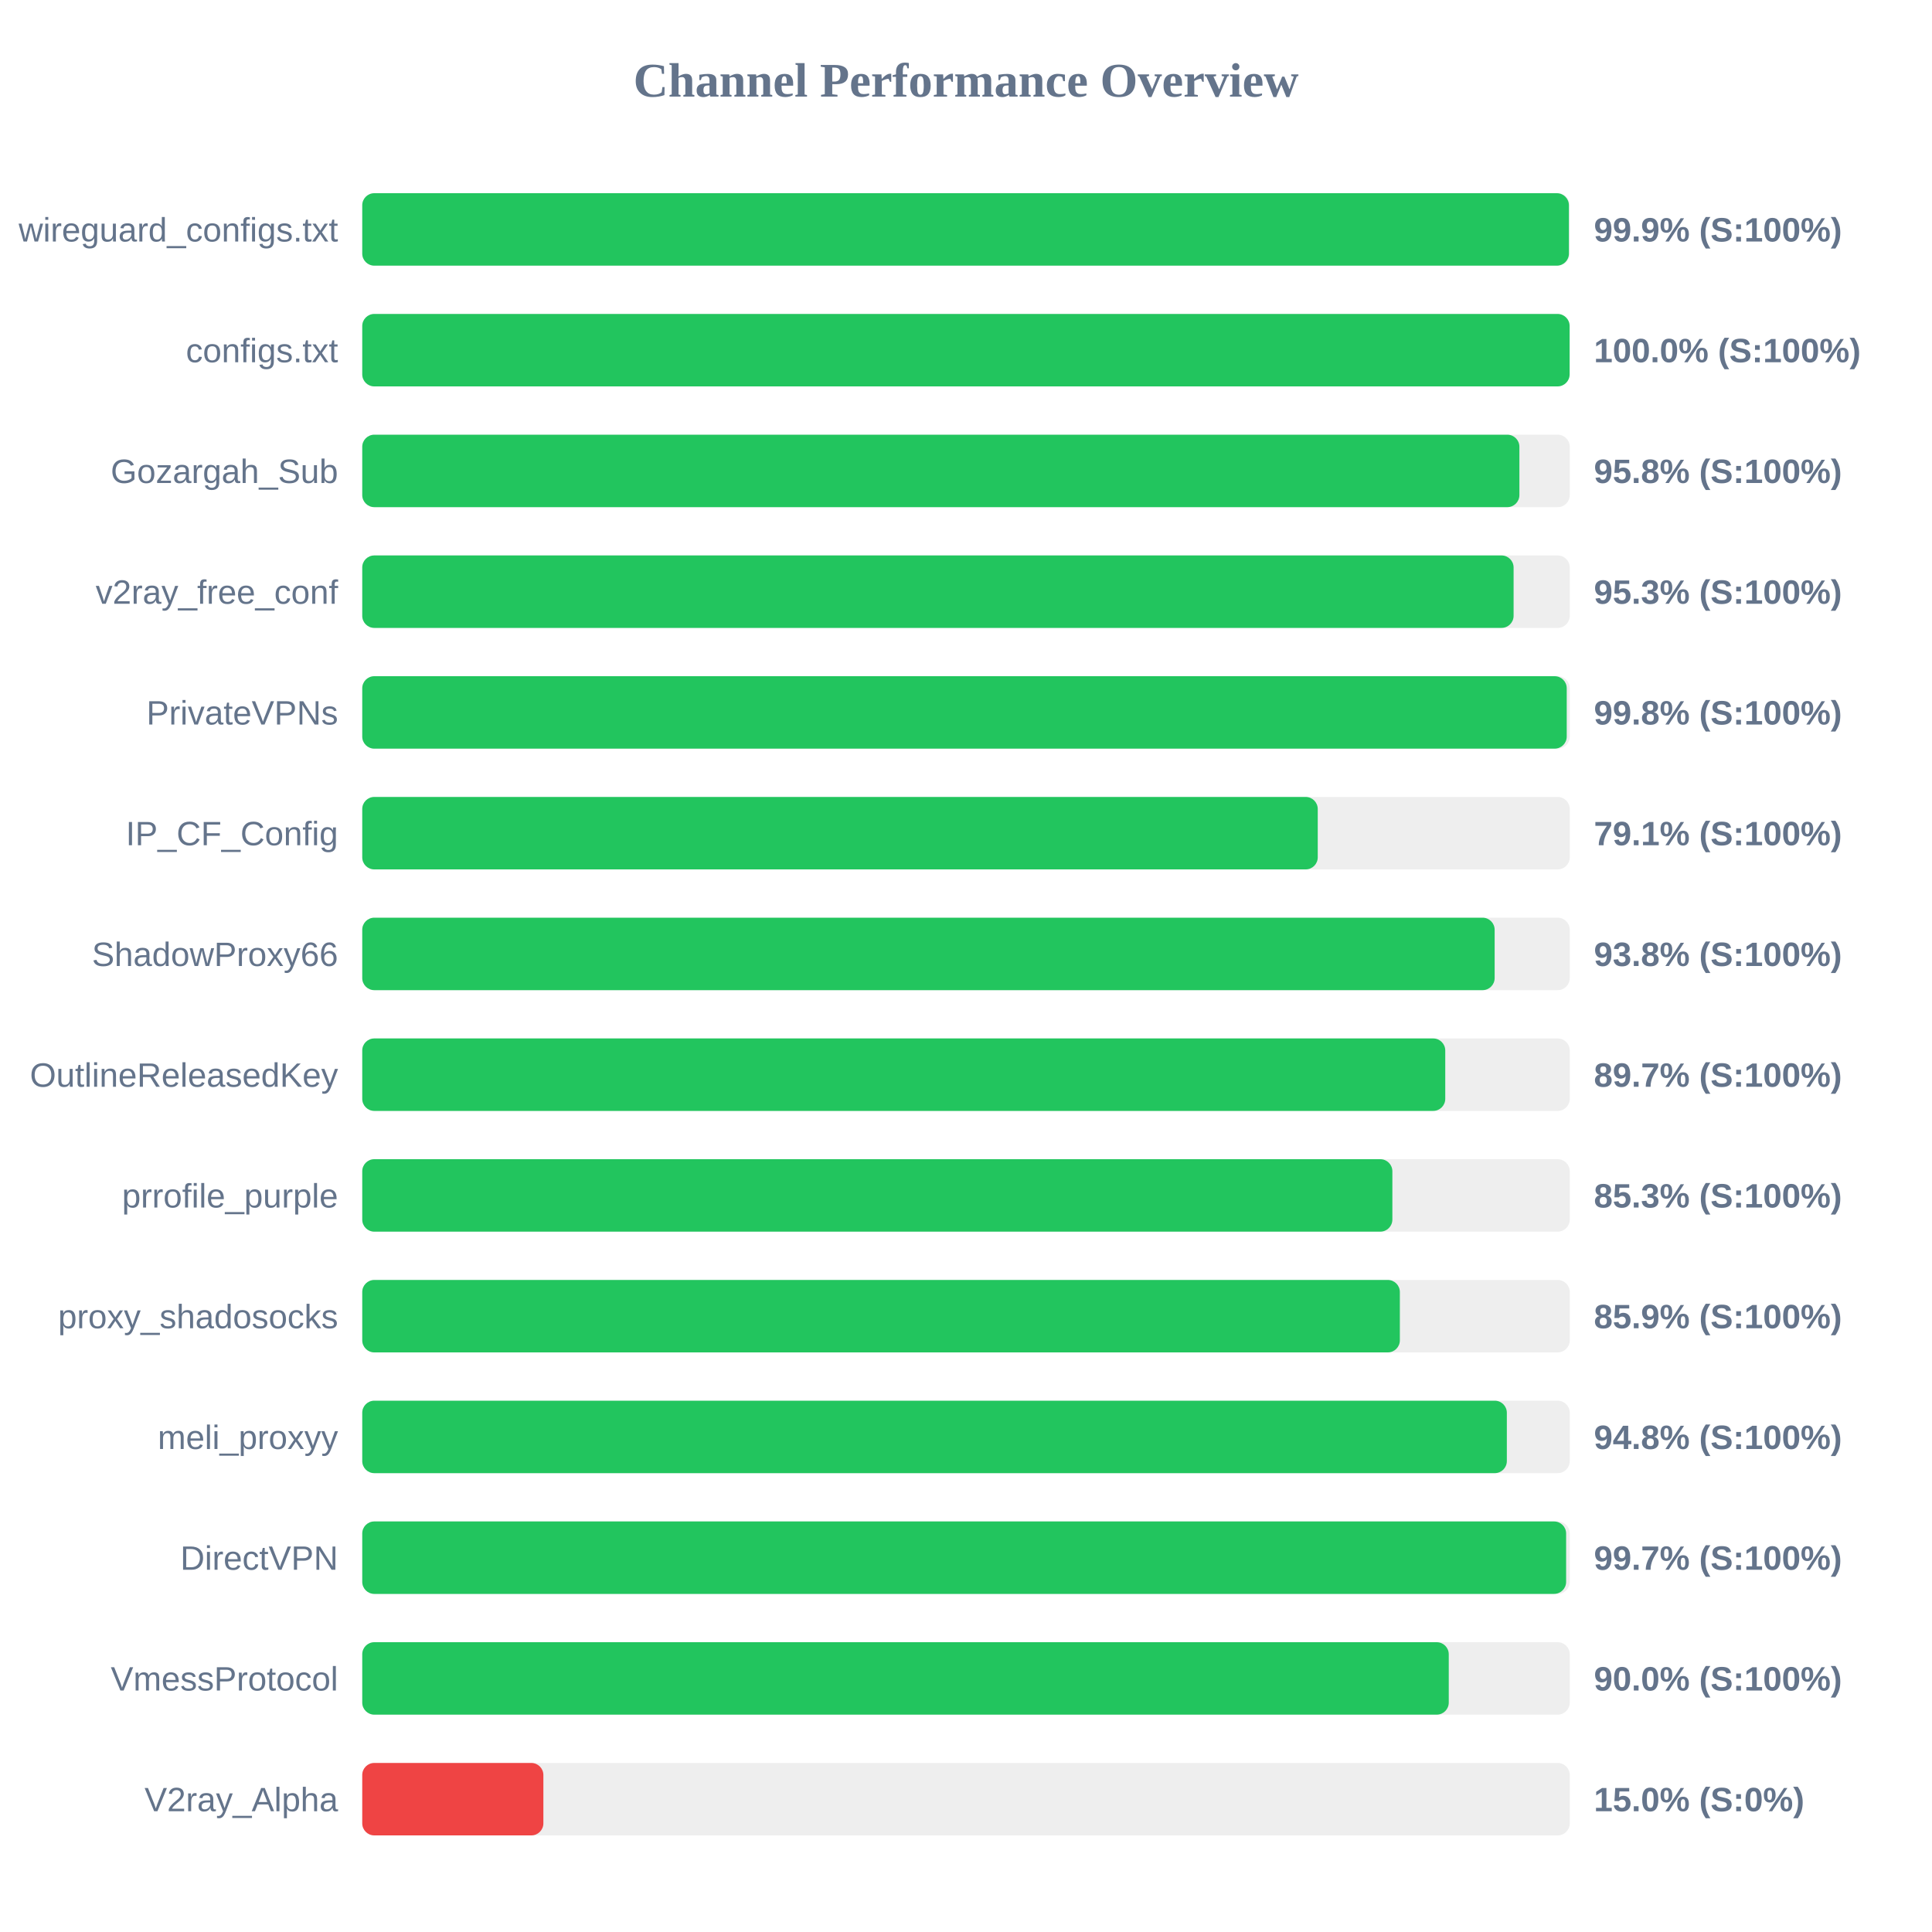
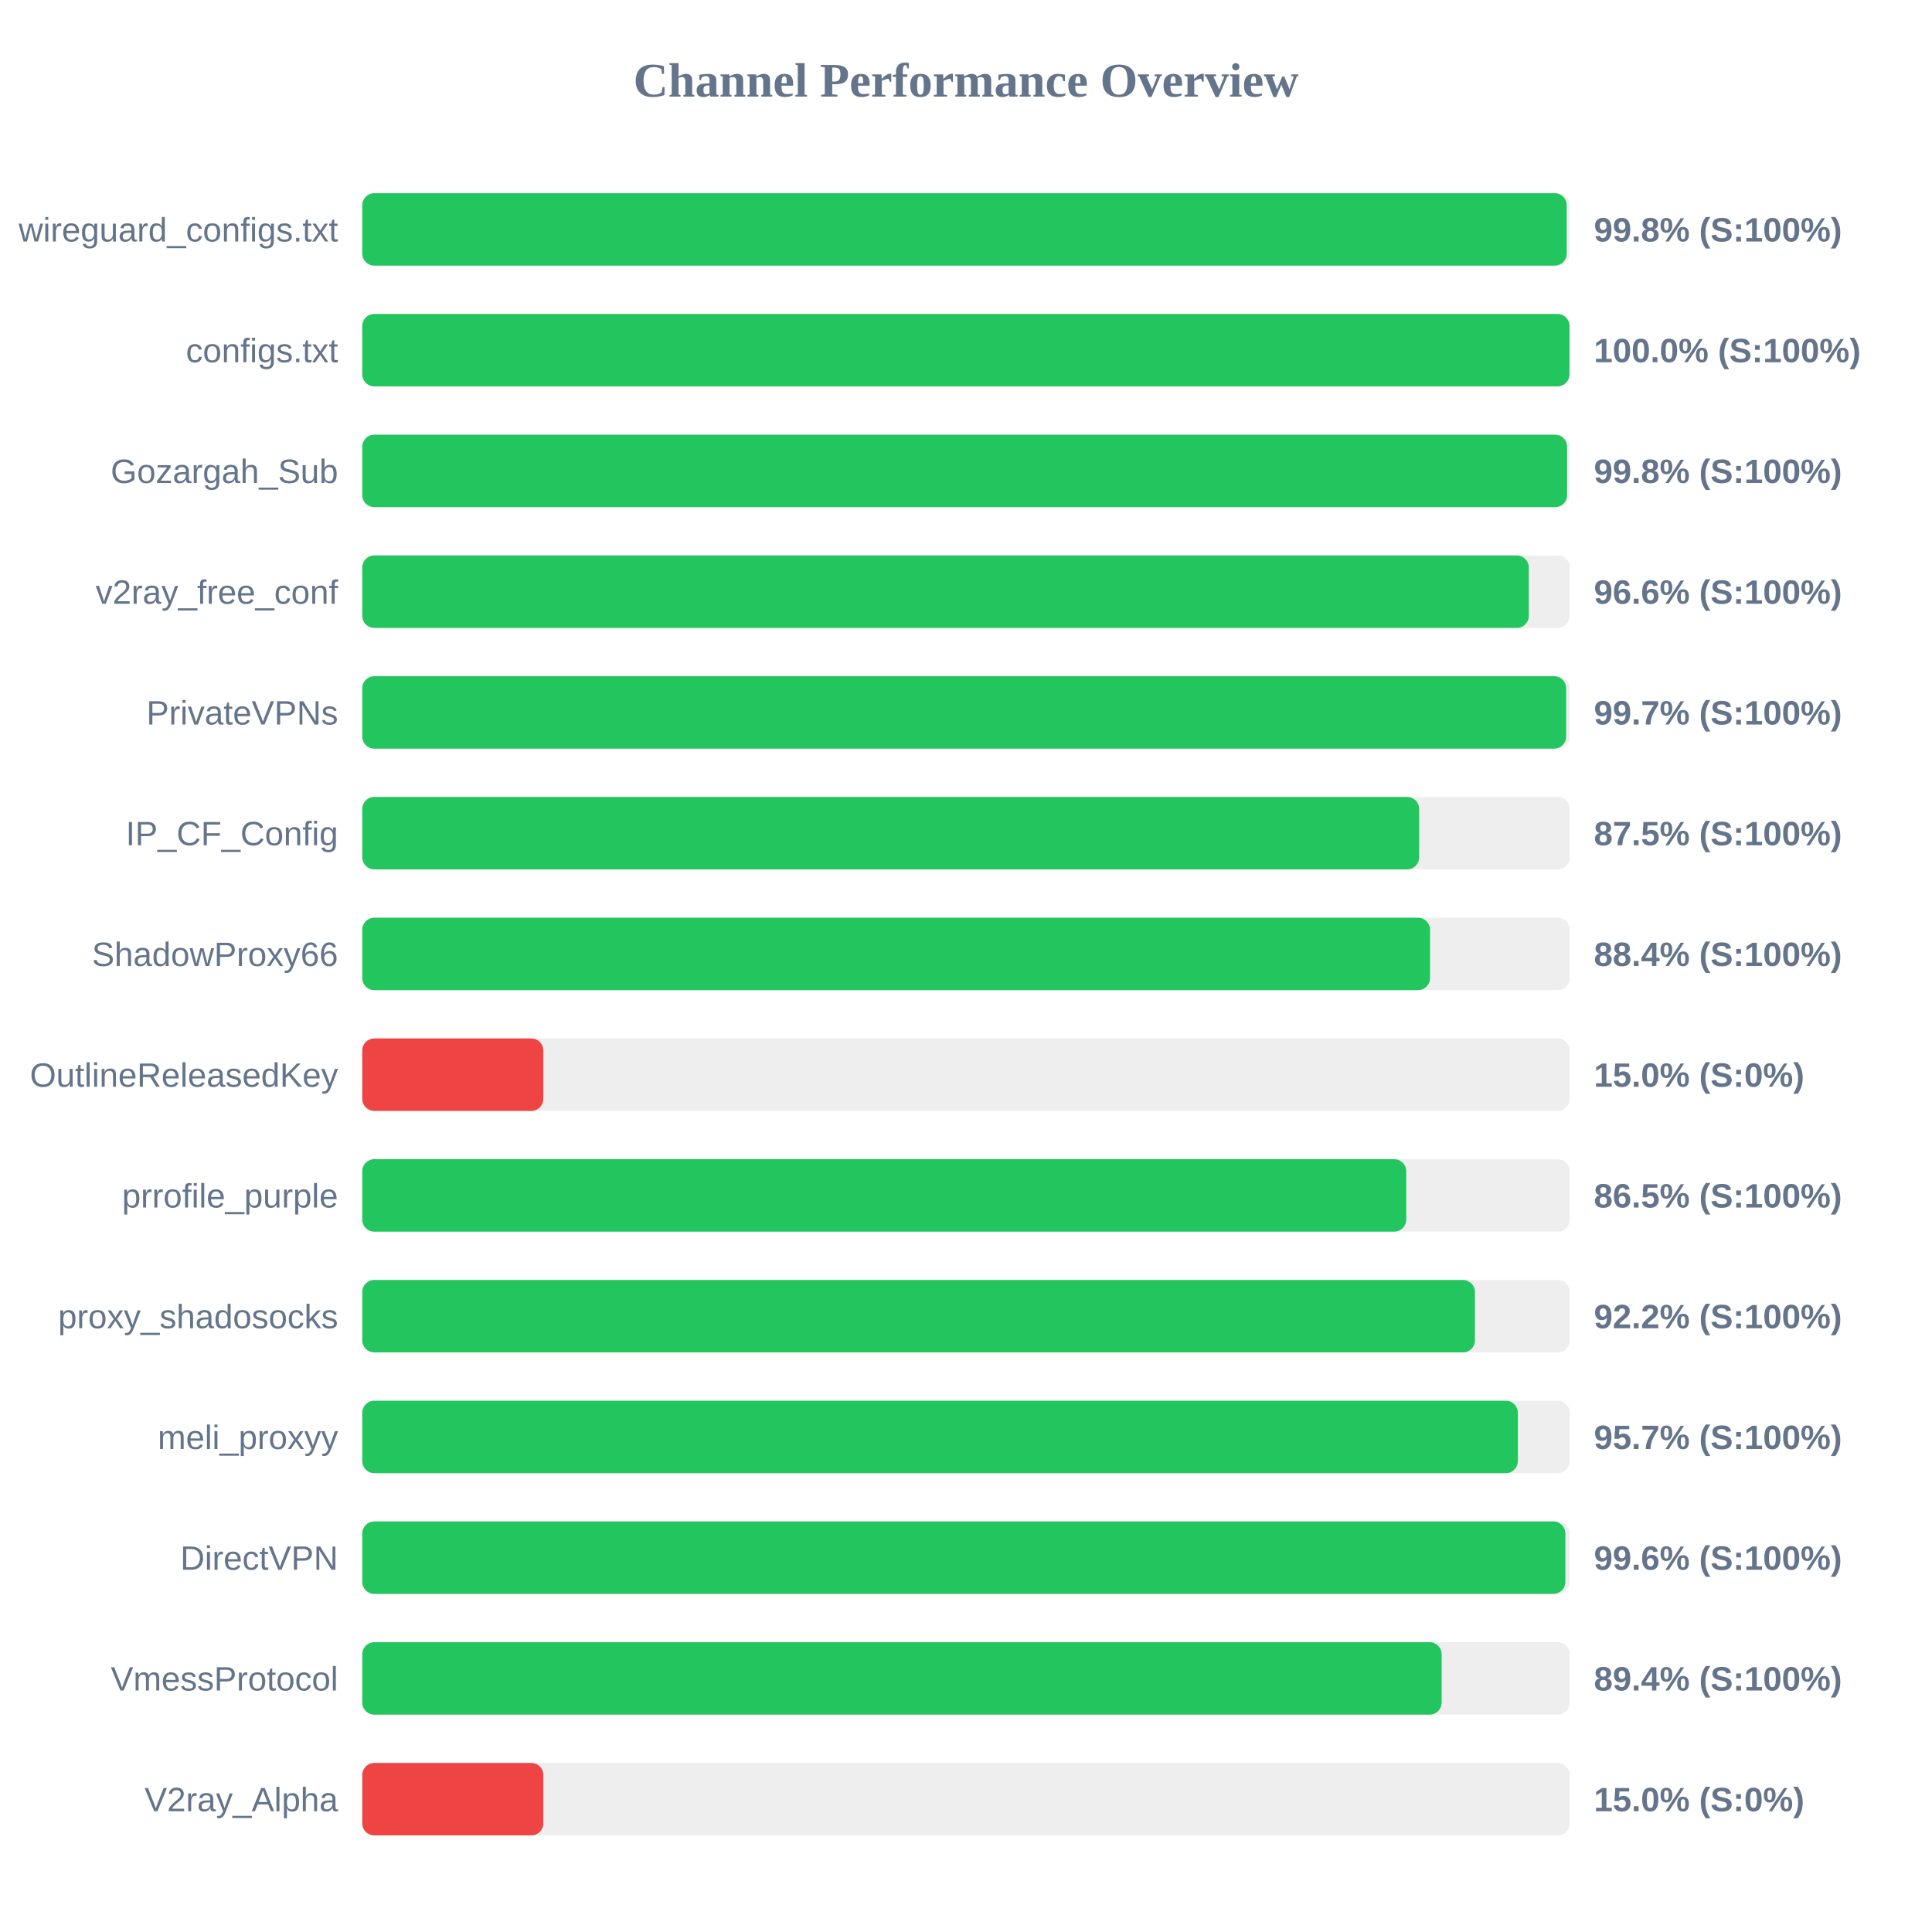
<svg xmlns="http://www.w3.org/2000/svg" width="800" height="800" version="1.1">
  <style>
        .row { font: 14px Arial; fill: #64748b; }
        .score { font: bold 14px Arial; fill: #64748b; }
    </style>
  <text x="400" y="40" text-anchor="middle" font-size="20px" font-weight="bold" fill="#64748b">Channel Performance Overview</text>
  <rect x="150" y="80" width="500" height="30" fill="#eee" rx="5" />
-   <rect x="150" y="80" width="499.65" height="30" fill="#22c55e" rx="5" />
+   <rect x="150" y="80" width="498.75" height="30" fill="#22c55e" rx="5" />
  <text x="140" y="100" text-anchor="end" class="row">wireguard_configs.txt</text>
-   <text x="660" y="100" text-anchor="start" class="score">99.9% (S:100%)</text>
+   <text x="660" y="100" text-anchor="start" class="score">99.8% (S:100%)</text>
  <rect x="150" y="130" width="500" height="30" fill="#eee" rx="5" />
-   <rect x="150" y="130" width="499.95" height="30" fill="#22c55e" rx="5" />
+   <rect x="150" y="130" width="499.9" height="30" fill="#22c55e" rx="5" />
  <text x="140" y="150" text-anchor="end" class="row">configs.txt</text>
  <text x="660" y="150" text-anchor="start" class="score">100.0% (S:100%)</text>
  <rect x="150" y="180" width="500" height="30" fill="#eee" rx="5" />
-   <rect x="150" y="180" width="479.15" height="30" fill="#22c55e" rx="5" />
+   <rect x="150" y="180" width="498.9" height="30" fill="#22c55e" rx="5" />
  <text x="140" y="200" text-anchor="end" class="row">Gozargah_Sub</text>
-   <text x="660" y="200" text-anchor="start" class="score">95.8% (S:100%)</text>
+   <text x="660" y="200" text-anchor="start" class="score">99.8% (S:100%)</text>
  <rect x="150" y="230" width="500" height="30" fill="#eee" rx="5" />
-   <rect x="150" y="230" width="476.75" height="30" fill="#22c55e" rx="5" />
+   <rect x="150" y="230" width="483.05" height="30" fill="#22c55e" rx="5" />
  <text x="140" y="250" text-anchor="end" class="row">v2ray_free_conf</text>
-   <text x="660" y="250" text-anchor="start" class="score">95.3% (S:100%)</text>
+   <text x="660" y="250" text-anchor="start" class="score">96.6% (S:100%)</text>
  <rect x="150" y="280" width="500" height="30" fill="#eee" rx="5" />
-   <rect x="150" y="280" width="498.75" height="30" fill="#22c55e" rx="5" />
+   <rect x="150" y="280" width="498.5" height="30" fill="#22c55e" rx="5" />
  <text x="140" y="300" text-anchor="end" class="row">PrivateVPNs</text>
-   <text x="660" y="300" text-anchor="start" class="score">99.8% (S:100%)</text>
+   <text x="660" y="300" text-anchor="start" class="score">99.7% (S:100%)</text>
  <rect x="150" y="330" width="500" height="30" fill="#eee" rx="5" />
-   <rect x="150" y="330" width="395.65" height="30" fill="#22c55e" rx="5" />
+   <rect x="150" y="330" width="437.65" height="30" fill="#22c55e" rx="5" />
  <text x="140" y="350" text-anchor="end" class="row">IP_CF_Config</text>
-   <text x="660" y="350" text-anchor="start" class="score">79.1% (S:100%)</text>
+   <text x="660" y="350" text-anchor="start" class="score">87.5% (S:100%)</text>
  <rect x="150" y="380" width="500" height="30" fill="#eee" rx="5" />
-   <rect x="150" y="380" width="468.9" height="30" fill="#22c55e" rx="5" />
+   <rect x="150" y="380" width="442.15" height="30" fill="#22c55e" rx="5" />
  <text x="140" y="400" text-anchor="end" class="row">ShadowProxy66</text>
-   <text x="660" y="400" text-anchor="start" class="score">93.8% (S:100%)</text>
+   <text x="660" y="400" text-anchor="start" class="score">88.4% (S:100%)</text>
  <rect x="150" y="430" width="500" height="30" fill="#eee" rx="5" />
-   <rect x="150" y="430" width="448.45" height="30" fill="#22c55e" rx="5" />
+   <rect x="150" y="430" width="75.0" height="30" fill="#ef4444" rx="5" />
  <text x="140" y="450" text-anchor="end" class="row">OutlineReleasedKey</text>
-   <text x="660" y="450" text-anchor="start" class="score">89.7% (S:100%)</text>
+   <text x="660" y="450" text-anchor="start" class="score">15.0% (S:0%)</text>
  <rect x="150" y="480" width="500" height="30" fill="#eee" rx="5" />
-   <rect x="150" y="480" width="426.55" height="30" fill="#22c55e" rx="5" />
+   <rect x="150" y="480" width="432.3" height="30" fill="#22c55e" rx="5" />
  <text x="140" y="500" text-anchor="end" class="row">prrofile_purple</text>
-   <text x="660" y="500" text-anchor="start" class="score">85.3% (S:100%)</text>
+   <text x="660" y="500" text-anchor="start" class="score">86.5% (S:100%)</text>
  <rect x="150" y="530" width="500" height="30" fill="#eee" rx="5" />
-   <rect x="150" y="530" width="429.65" height="30" fill="#22c55e" rx="5" />
+   <rect x="150" y="530" width="460.75" height="30" fill="#22c55e" rx="5" />
  <text x="140" y="550" text-anchor="end" class="row">proxy_shadosocks</text>
-   <text x="660" y="550" text-anchor="start" class="score">85.9% (S:100%)</text>
+   <text x="660" y="550" text-anchor="start" class="score">92.2% (S:100%)</text>
  <rect x="150" y="580" width="500" height="30" fill="#eee" rx="5" />
-   <rect x="150" y="580" width="473.95" height="30" fill="#22c55e" rx="5" />
+   <rect x="150" y="580" width="478.5" height="30" fill="#22c55e" rx="5" />
  <text x="140" y="600" text-anchor="end" class="row">meli_proxyy</text>
-   <text x="660" y="600" text-anchor="start" class="score">94.8% (S:100%)</text>
+   <text x="660" y="600" text-anchor="start" class="score">95.7% (S:100%)</text>
  <rect x="150" y="630" width="500" height="30" fill="#eee" rx="5" />
-   <rect x="150" y="630" width="498.5" height="30" fill="#22c55e" rx="5" />
+   <rect x="150" y="630" width="498.2" height="30" fill="#22c55e" rx="5" />
  <text x="140" y="650" text-anchor="end" class="row">DirectVPN</text>
-   <text x="660" y="650" text-anchor="start" class="score">99.7% (S:100%)</text>
+   <text x="660" y="650" text-anchor="start" class="score">99.6% (S:100%)</text>
  <rect x="150" y="680" width="500" height="30" fill="#eee" rx="5" />
-   <rect x="150" y="680" width="449.9" height="30" fill="#22c55e" rx="5" />
+   <rect x="150" y="680" width="446.95" height="30" fill="#22c55e" rx="5" />
  <text x="140" y="700" text-anchor="end" class="row">VmessProtocol</text>
-   <text x="660" y="700" text-anchor="start" class="score">90.0% (S:100%)</text>
+   <text x="660" y="700" text-anchor="start" class="score">89.4% (S:100%)</text>
  <rect x="150" y="730" width="500" height="30" fill="#eee" rx="5" />
  <rect x="150" y="730" width="75.0" height="30" fill="#ef4444" rx="5" />
  <text x="140" y="750" text-anchor="end" class="row">V2ray_Alpha</text>
  <text x="660" y="750" text-anchor="start" class="score">15.0% (S:0%)</text>
</svg>
